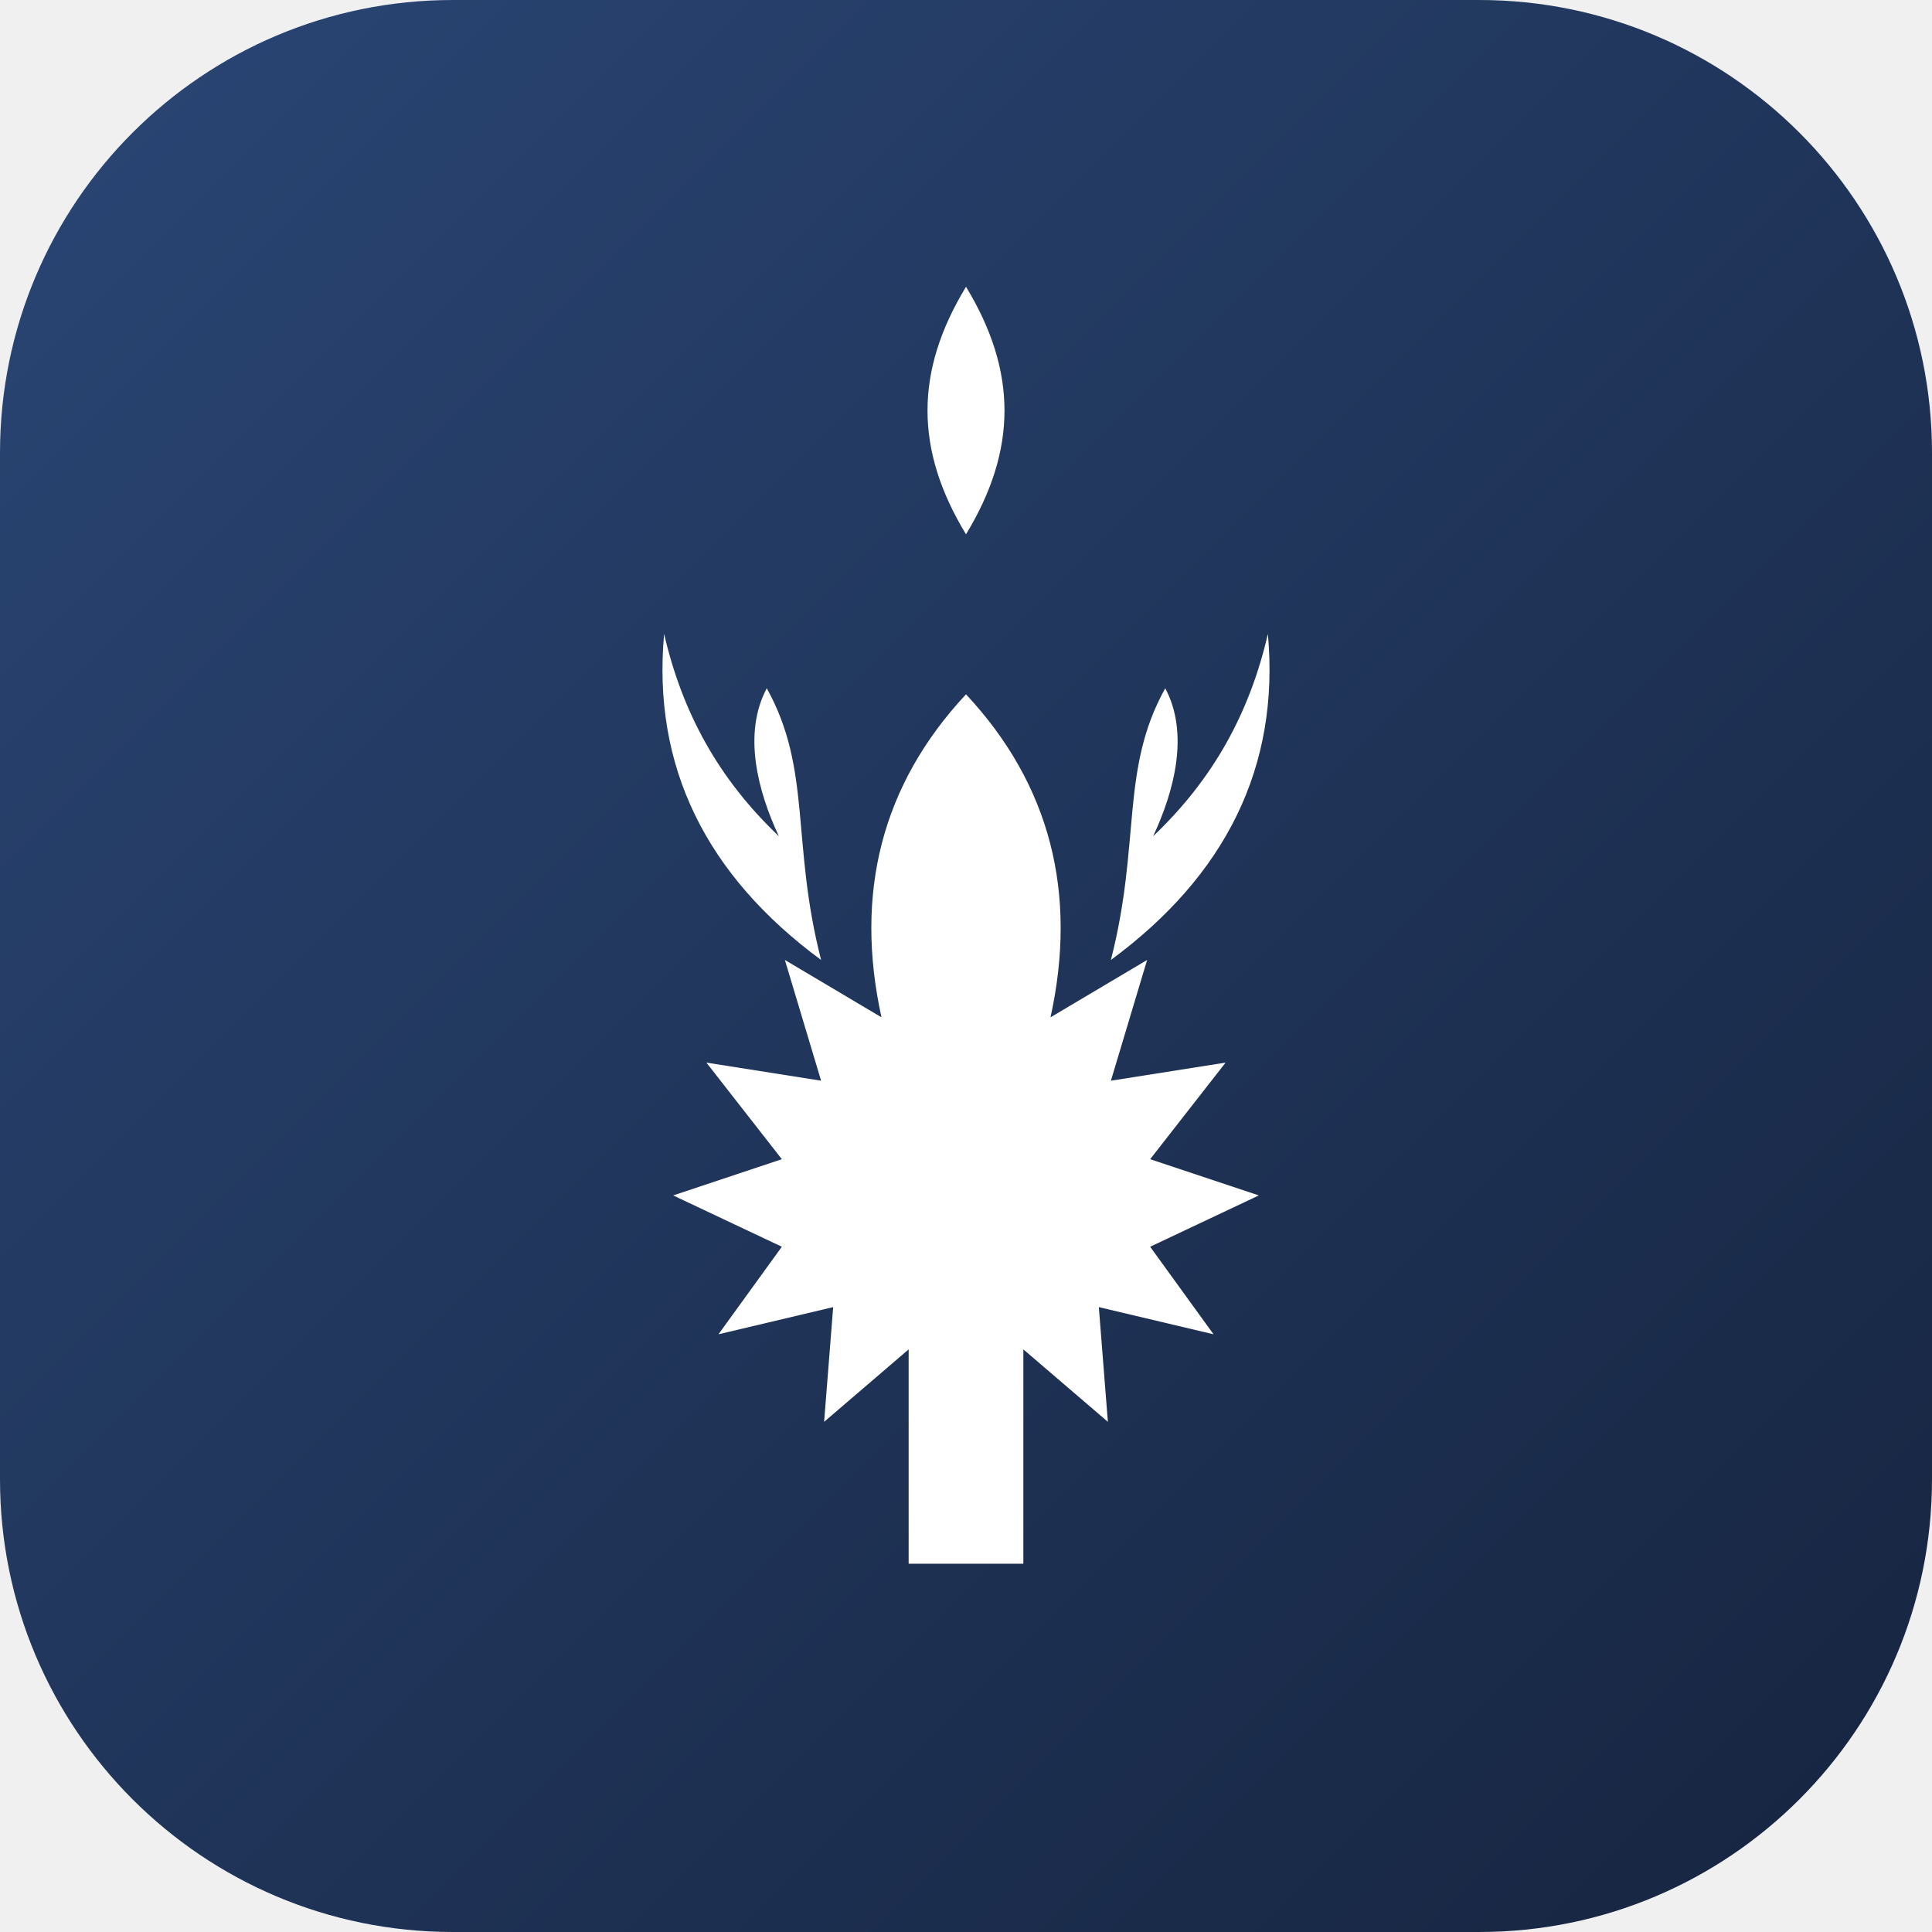
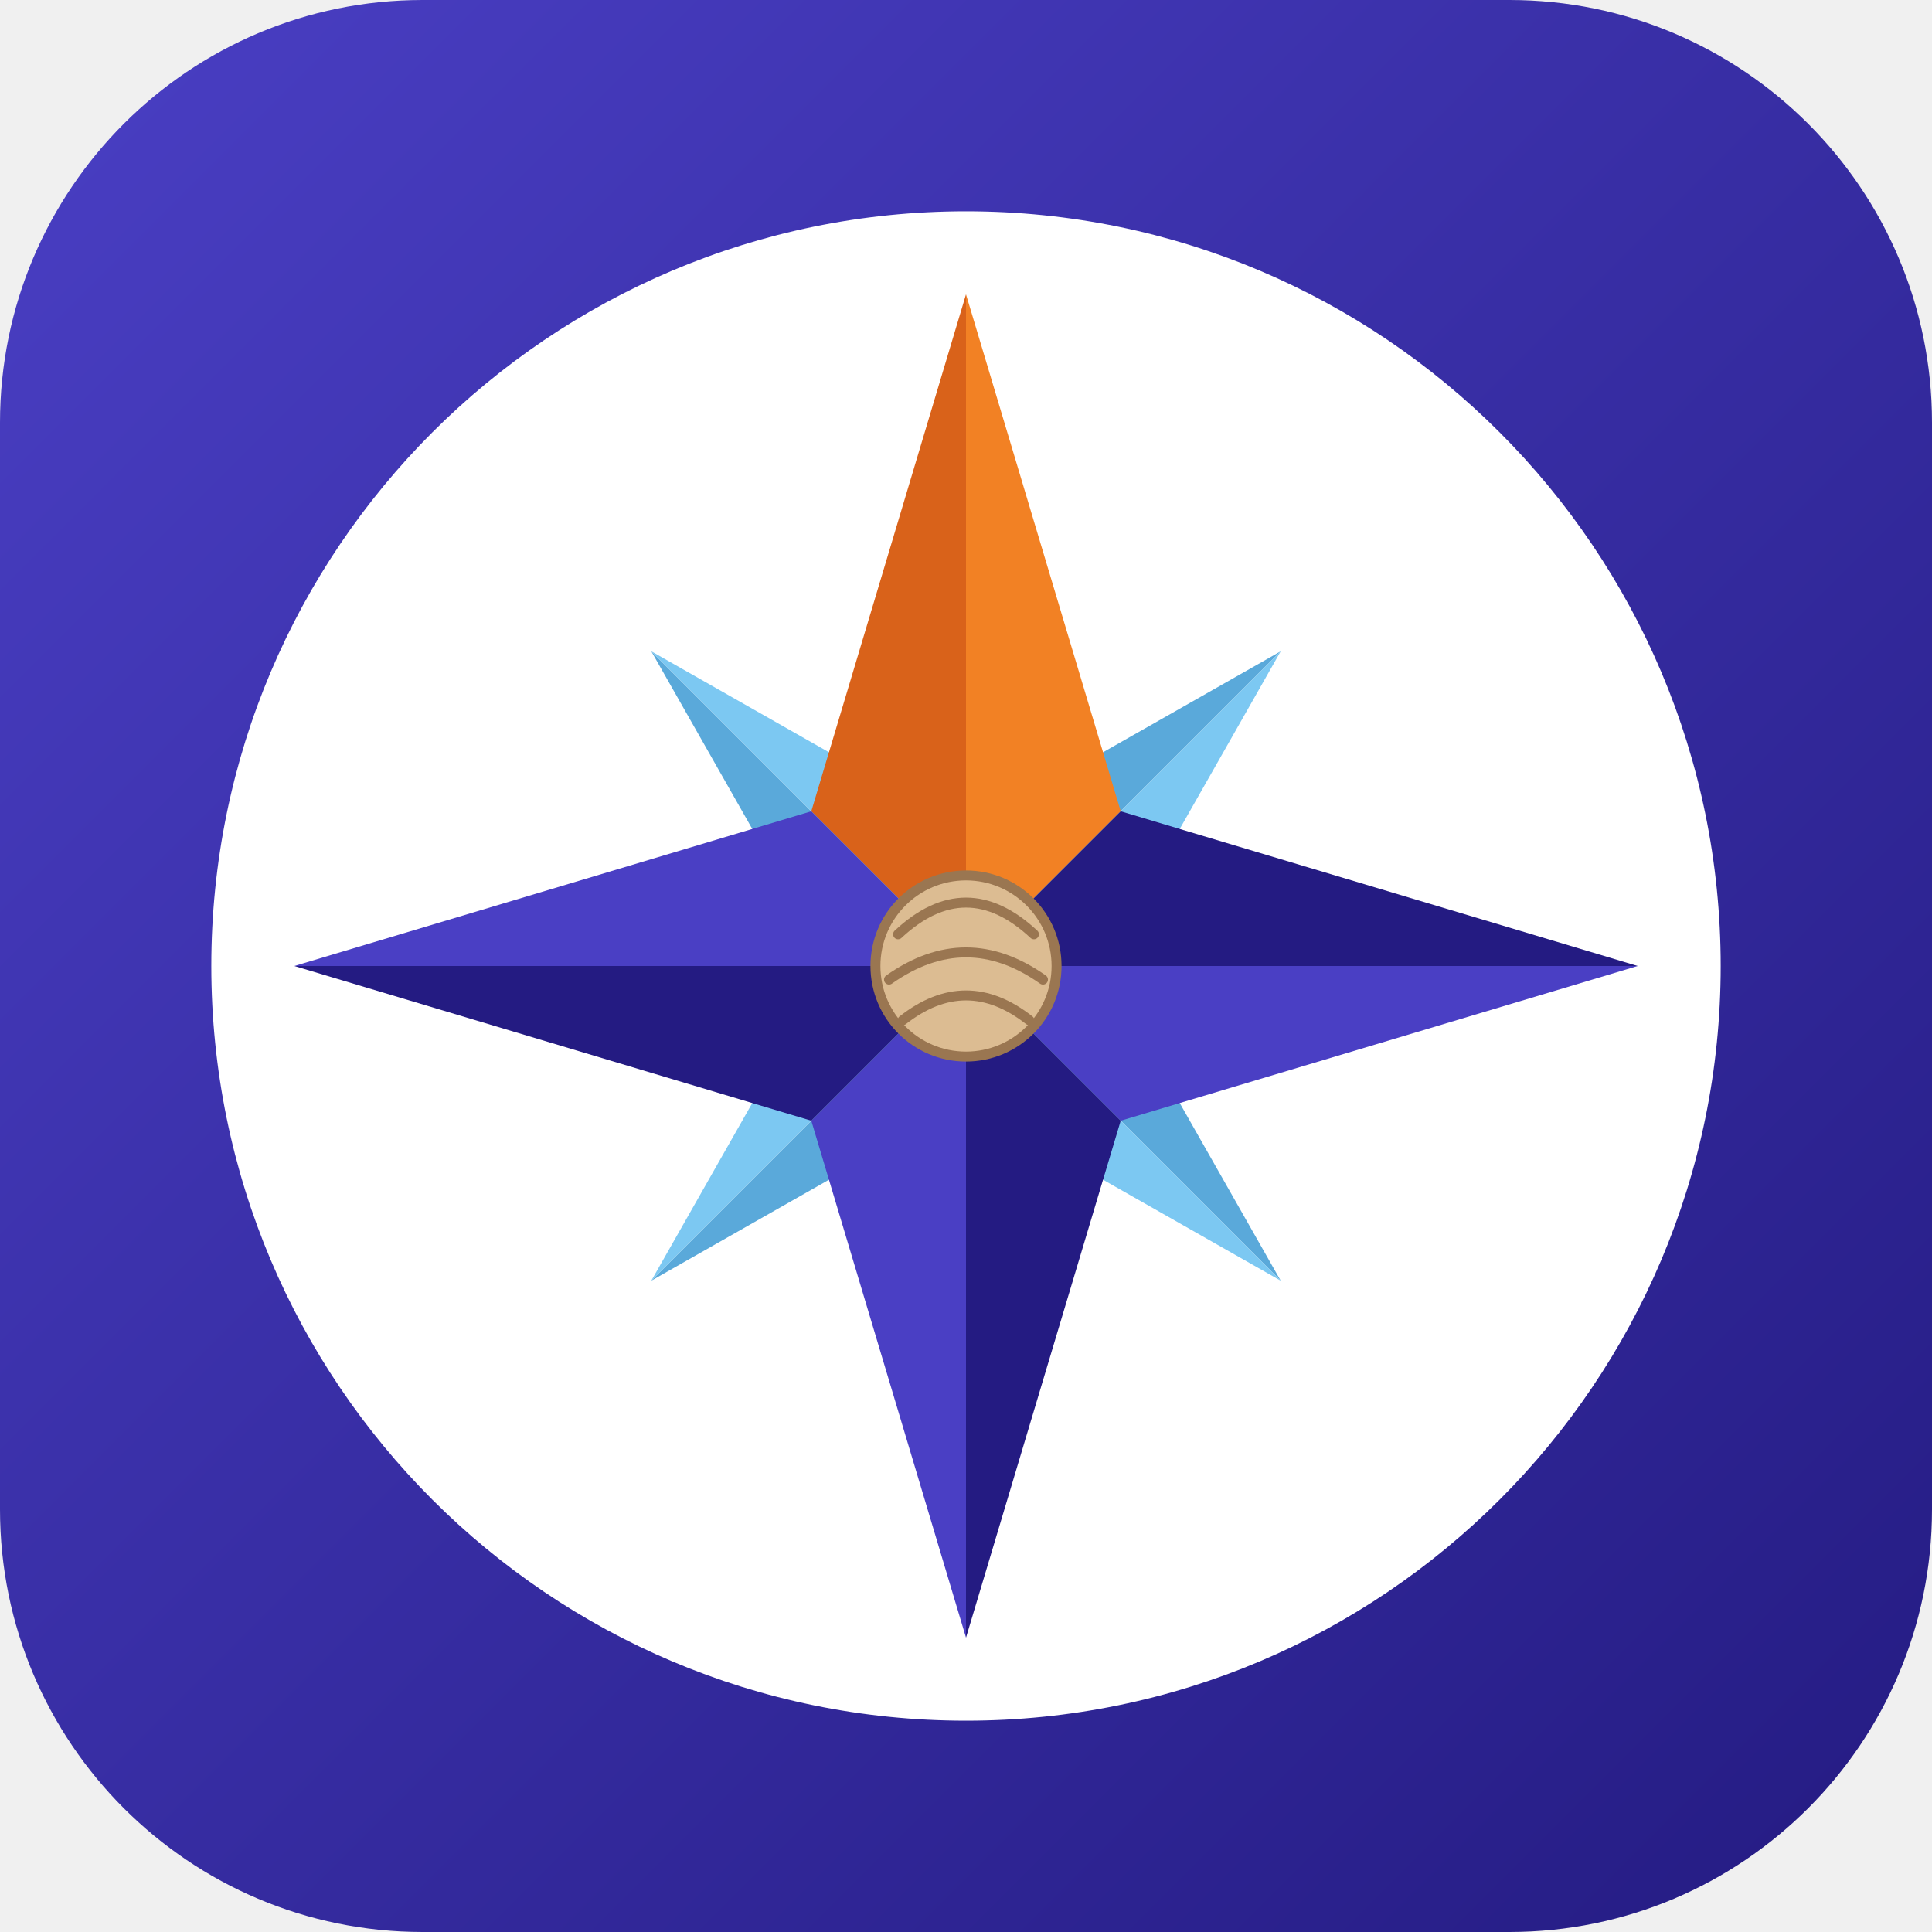
- <svg xmlns="http://www.w3.org/2000/svg" width="64" height="64" viewBox="0 0 64 64" fill="none">
+ <svg xmlns="http://www.w3.org/2000/svg" viewBox="0 0 512 512">
  <defs>
-     <linearGradient id="bg" x1="0" y1="0" x2="64" y2="64" gradientUnits="userSpaceOnUse">
-       <stop stop-color="#2a4675" />
-       <stop offset="1" stop-color="#16243f" />
+     <linearGradient id="bg" x1="0" y1="0" x2="512" y2="512" gradientUnits="userSpaceOnUse">
+       <stop stop-color="#4a3fc4" />
+       <stop offset="1" stop-color="#241b82" />
    </linearGradient>
  </defs>
-   <rect width="64" height="64" rx="15" fill="url(#bg)" />
-   <g fill="#ffffff">
-     <path d="M32 9.5c-1.7 2.8-1.7 5.4 0 8.2 1.7-2.8 1.7-5.4 0-8.2z" />
-     <path d="M22 21c-.4 4.4 1.4 8 5.2 10.8-1-3.9-.3-6.3-1.8-9-.8 1.5-.3 3.4.4 4.9-2-1.9-3.2-4.1-3.8-6.7z" />
-     <path d="M42 21c-.6 2.6-1.8 4.8-3.8 6.7.7-1.5 1.2-3.4.4-4.9-1.5 2.7-.8 5.1-1.8 9C40.6 29 42.4 25.4 42 21z" />
-     <path d="M32 23c-2.8 3-3.7 6.6-2.8 10.7l-3.2-1.9 1.2 4-3.8-.6 2.5 3.2-3.6 1.2 3.6 1.7-2.1 2.9 3.8-.9-.3 3.8 2.8-2.4v7.1h3.8v-7.1l2.8 2.4-.3-3.8 3.8.9-2.1-2.9 3.6-1.7-3.6-1.2 2.5-3.2-3.8.6 1.2-4-3.2 1.9C35.7 29.6 34.8 26 32 23z" />
-   </g>
+   <rect width="512" height="512" rx="112" fill="url(#bg)" />
+   <circle cx="256" cy="256" r="200" fill="#ffffff" />
+   <polygon points="256.0,256.0 256.0,220.0 339.4,172.6" fill="#5aa9da" />
+   <polygon points="256.0,256.0 339.4,172.6 292.0,256.0" fill="#7cc8f2" />
+   <polygon points="256.0,256.0 292.0,256.0 339.4,339.4" fill="#5aa9da" />
+   <polygon points="256.0,256.0 339.4,339.4 256.0,292.0" fill="#7cc8f2" />
+   <polygon points="256.0,256.0 256.0,292.0 172.6,339.4" fill="#5aa9da" />
+   <polygon points="256.0,256.0 172.6,339.4 220.0,256.0" fill="#7cc8f2" />
+   <polygon points="256.0,256.0 220.0,256.0 172.6,172.6" fill="#5aa9da" />
+   <polygon points="256.0,256.0 172.6,172.6 256.0,220.0" fill="#7cc8f2" />
+   <polygon points="256.0,256.0 215.0,215.0 256.0,78.0" fill="#d9621a" />
+   <polygon points="256.0,256.0 256.0,78.0 297.0,215.0" fill="#f28124" />
+   <polygon points="256.0,256.0 297.0,215.0 434.0,256.0" fill="#241b82" />
+   <polygon points="256.0,256.0 434.0,256.0 297.0,297.0" fill="#4a3fc4" />
+   <polygon points="256.0,256.0 297.0,297.0 256.0,434.0" fill="#241b82" />
+   <polygon points="256.0,256.0 256.0,434.0 215.0,297.0" fill="#4a3fc4" />
+   <polygon points="256.0,256.0 215.0,297.0 78.0,256.0" fill="#241b82" />
+   <polygon points="256.0,256.0 78.0,256.0 215.0,215.0" fill="#4a3fc4" />
+   <circle cx="256" cy="256" r="24" fill="#dcbc92" stroke="#9a7651" stroke-width="2.64" />
+   <path d="M238,247.6 Q256,230.8 274,247.6              M235.6,259.6 Q256,245.2 276.4,259.6              M239.2,270.4 Q256,257.2 272.8,270.4" fill="none" stroke="#9a7651" stroke-width="2.64" stroke-linecap="round" />
</svg>
